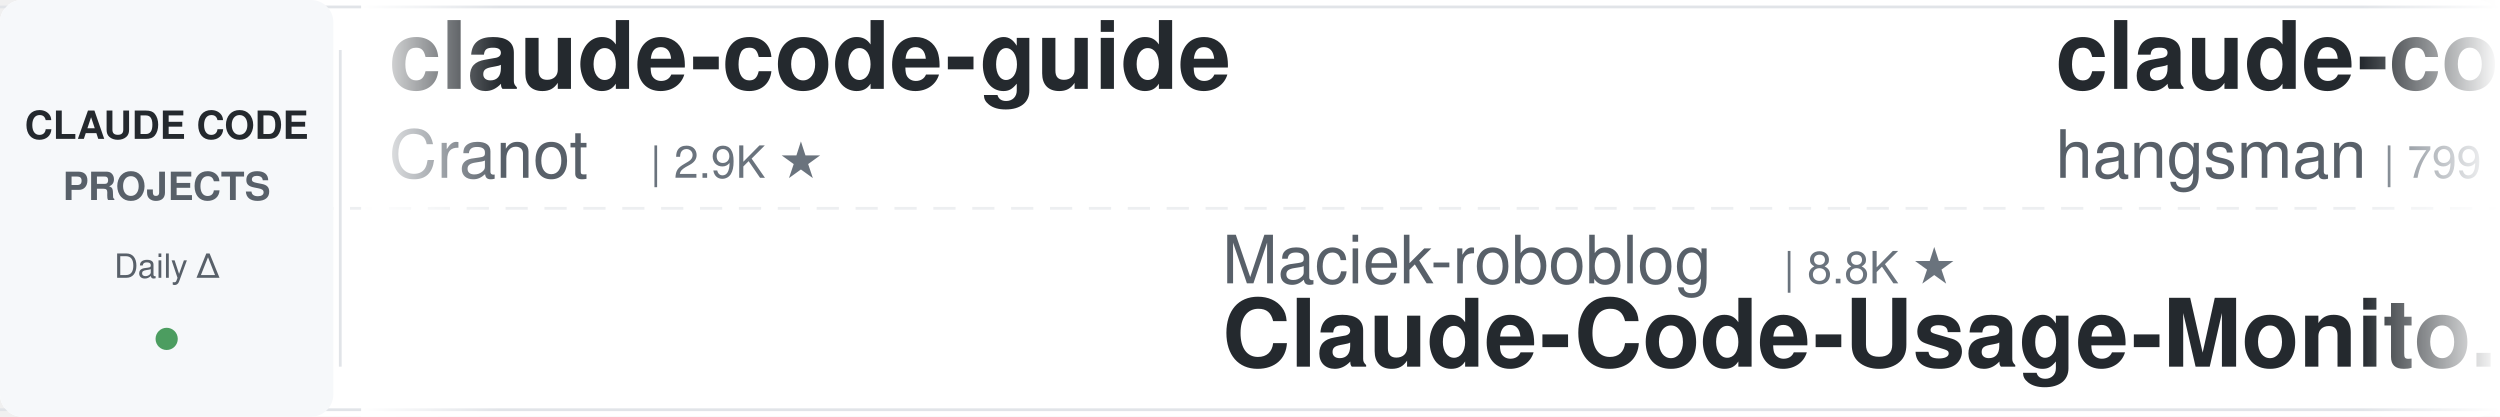
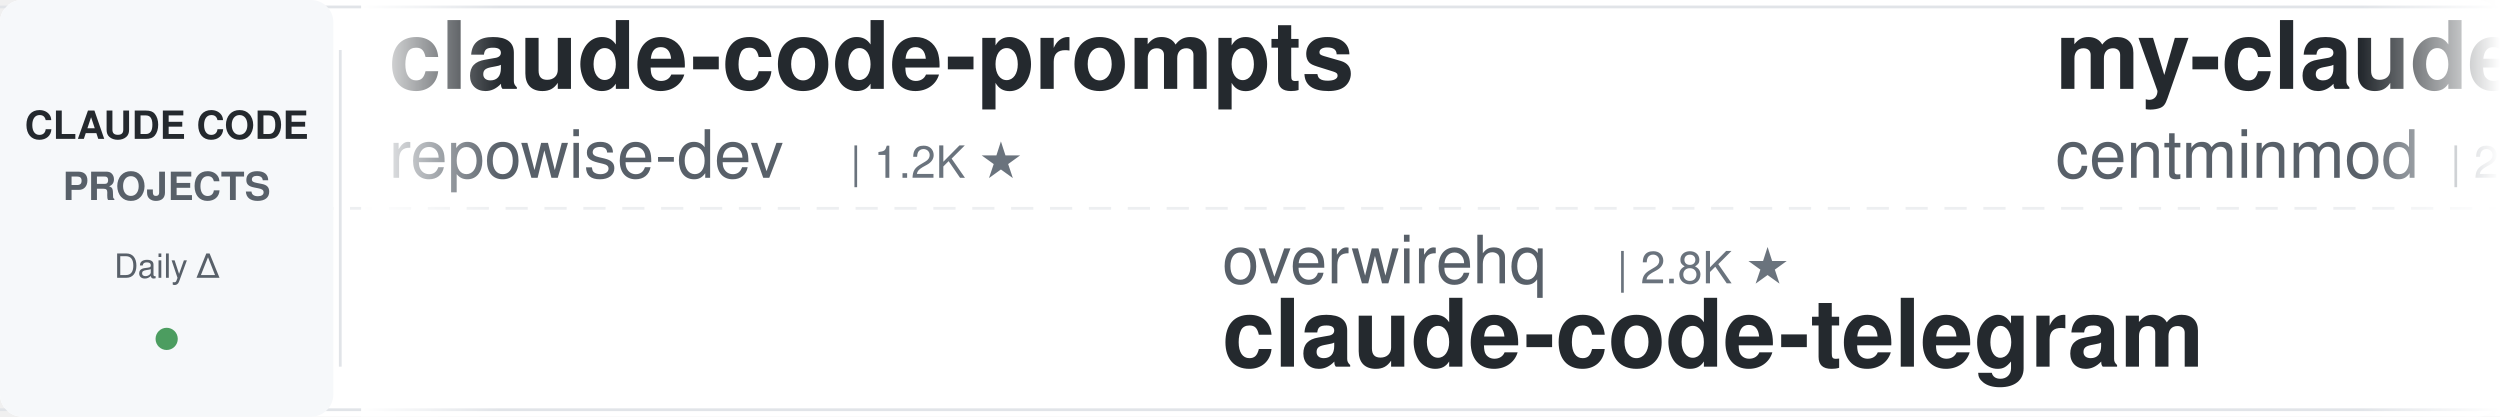
<svg xmlns="http://www.w3.org/2000/svg" width="900" height="150">
  <defs>
    <linearGradient id="leftFade" x1="0%" y1="0%" x2="100%" y2="0%">
      <stop offset="0%" style="stop-color:#ffffff;stop-opacity:1" />
      <stop offset="100%" style="stop-color:#ffffff;stop-opacity:0" />
    </linearGradient>
    <linearGradient id="rightFade" x1="0%" y1="0%" x2="100%" y2="0%">
      <stop offset="0%" style="stop-color:#ffffff;stop-opacity:0" />
      <stop offset="100%" style="stop-color:#ffffff;stop-opacity:1" />
    </linearGradient>
  </defs>
  <rect width="900" height="150" fill="#ffffff" rx="8" />
  <rect x="0" y="2" width="900" height="1" fill="#e1e4e8" />
  <rect x="0" y="147" width="900" height="1" fill="#e1e4e8" />
  <line x1="0" y1="75" x2="900" y2="75" stroke="#e1e4e8" stroke-width="1" stroke-dasharray="8 6" opacity="0.6" />
  <rect x="0" y="0" width="120" height="150" fill="#f6f8fa" rx="8" />
  <text x="60" y="50" font-family="-apple-system, BlinkMacSystemFont, 'Segoe UI', Helvetica, Arial, sans-serif" font-size="14" font-weight="600" fill="#24292e" text-anchor="middle">CLAUDE CODE</text>
  <text x="60" y="72" font-family="-apple-system, BlinkMacSystemFont, 'Segoe UI', Helvetica, Arial, sans-serif" font-size="14" font-weight="600" fill="#586069" text-anchor="middle">PROJECTS</text>
  <text x="60" y="100" font-family="-apple-system, BlinkMacSystemFont, 'Segoe UI', Helvetica, Arial, sans-serif" font-size="12" font-weight="500" fill="#586069" text-anchor="middle">Daily Δ</text>
  <circle cx="60" cy="122" r="4" fill="#22863a" opacity="0.8" />
  <rect x="122" y="18" width="1" height="114" fill="#e1e4e8" />
  <clipPath id="tickerClip">
    <rect x="130" y="0" width="770" height="150" />
  </clipPath>
  <g clip-path="url(#tickerClip)">
    <g id="tickerItems">
      <animateTransform attributeName="transform" attributeType="XML" type="translate" from="0 0" to="-3000 0" dur="54s" repeatCount="indefinite" />
      <g transform="translate(0, 0)">
-         <text x="140" y="32" font-family="-apple-system, BlinkMacSystemFont, 'Segoe UI', Helvetica, Arial, sans-serif" font-size="34" font-weight="600" fill="#24292e">claude-code-guide</text>
-         <text x="140" y="64" font-family="-apple-system, BlinkMacSystemFont, 'Segoe UI', Helvetica, Arial, sans-serif" font-size="24" font-weight="400" fill="#586069">Cranot</text>
-         <text x="234" y="64" font-family="-apple-system, BlinkMacSystemFont, 'Segoe UI', Helvetica, Arial, sans-serif" font-size="16" font-weight="500" fill="#6a737d">| 2.9K ★</text>
+         <text x="140" y="32" font-family="-apple-system, BlinkMacSystemFont, 'Segoe UI', Helvetica, Arial, sans-serif" font-size="34" font-weight="600" fill="#24292e">claude-code-prompts</text>
+         <text x="140" y="64" font-family="-apple-system, BlinkMacSystemFont, 'Segoe UI', Helvetica, Arial, sans-serif" font-size="24" font-weight="400" fill="#586069">repowise-dev</text>
+         <text x="306" y="64" font-family="-apple-system, BlinkMacSystemFont, 'Segoe UI', Helvetica, Arial, sans-serif" font-size="16" font-weight="500" fill="#6a737d">| 1.2K ★</text>
      </g>
      <g transform="translate(300, 0)">
-         <text x="140" y="102" font-family="-apple-system, BlinkMacSystemFont, 'Segoe UI', Helvetica, Arial, sans-serif" font-size="24" font-weight="400" fill="#586069">Maciek-roboblog</text>
-         <text x="342" y="102" font-family="-apple-system, BlinkMacSystemFont, 'Segoe UI', Helvetica, Arial, sans-serif" font-size="16" font-weight="500" fill="#6a737d">| 8.8K ★</text>
-         <text x="140" y="132" font-family="-apple-system, BlinkMacSystemFont, 'Segoe UI', Helvetica, Arial, sans-serif" font-size="34" font-weight="600" fill="#24292e">Claude-Code-Usage-Monito...</text>
+         <text x="140" y="102" font-family="-apple-system, BlinkMacSystemFont, 'Segoe UI', Helvetica, Arial, sans-serif" font-size="24" font-weight="400" fill="#586069">overwirehq</text>
+         <text x="282" y="102" font-family="-apple-system, BlinkMacSystemFont, 'Segoe UI', Helvetica, Arial, sans-serif" font-size="16" font-weight="500" fill="#6a737d">| 2.8K ★</text>
+         <text x="140" y="132" font-family="-apple-system, BlinkMacSystemFont, 'Segoe UI', Helvetica, Arial, sans-serif" font-size="34" font-weight="600" fill="#24292e">claude-code-telegram</text>
      </g>
      <g transform="translate(600, 0)">
-         <text x="140" y="32" font-family="-apple-system, BlinkMacSystemFont, 'Segoe UI', Helvetica, Arial, sans-serif" font-size="34" font-weight="600" fill="#24292e">claude-code-source</text>
-         <text x="140" y="64" font-family="-apple-system, BlinkMacSystemFont, 'Segoe UI', Helvetica, Arial, sans-serif" font-size="24" font-weight="400" fill="#586069">hangsman</text>
-         <text x="258" y="64" font-family="-apple-system, BlinkMacSystemFont, 'Segoe UI', Helvetica, Arial, sans-serif" font-size="16" font-weight="500" fill="#6a737d">| 799 ★</text>
+         <text x="140" y="32" font-family="-apple-system, BlinkMacSystemFont, 'Segoe UI', Helvetica, Arial, sans-serif" font-size="34" font-weight="600" fill="#24292e">my-claude-code-setup</text>
+         <text x="140" y="64" font-family="-apple-system, BlinkMacSystemFont, 'Segoe UI', Helvetica, Arial, sans-serif" font-size="24" font-weight="400" fill="#586069">centminmod</text>
+         <text x="282" y="64" font-family="-apple-system, BlinkMacSystemFont, 'Segoe UI', Helvetica, Arial, sans-serif" font-size="16" font-weight="500" fill="#6a737d">| 2.7K ★</text>
      </g>
      <g transform="translate(900, 0)">
-         <text x="140" y="102" font-family="-apple-system, BlinkMacSystemFont, 'Segoe UI', Helvetica, Arial, sans-serif" font-size="24" font-weight="400" fill="#586069">oboard</text>
-         <text x="234" y="102" font-family="-apple-system, BlinkMacSystemFont, 'Segoe UI', Helvetica, Arial, sans-serif" font-size="16" font-weight="500" fill="#6a737d">| 3.3K ★</text>
-         <text x="140" y="132" font-family="-apple-system, BlinkMacSystemFont, 'Segoe UI', Helvetica, Arial, sans-serif" font-size="34" font-weight="600" fill="#24292e">claude-code-rev</text>
+         <text x="140" y="102" font-family="-apple-system, BlinkMacSystemFont, 'Segoe UI', Helvetica, Arial, sans-serif" font-size="24" font-weight="400" fill="#586069">Alishahryar1</text>
+         <text x="306" y="102" font-family="-apple-system, BlinkMacSystemFont, 'Segoe UI', Helvetica, Arial, sans-serif" font-size="16" font-weight="500" fill="#6a737d">| 62.5K ★</text>
+         <text x="140" y="132" font-family="-apple-system, BlinkMacSystemFont, 'Segoe UI', Helvetica, Arial, sans-serif" font-size="34" font-weight="600" fill="#24292e">free-claude-code</text>
      </g>
      <g transform="translate(1200, 0)">
-         <text x="140" y="32" font-family="-apple-system, BlinkMacSystemFont, 'Segoe UI', Helvetica, Arial, sans-serif" font-size="34" font-weight="600" fill="#24292e">Auto-claude-code-researc...</text>
-         <text x="140" y="64" font-family="-apple-system, BlinkMacSystemFont, 'Segoe UI', Helvetica, Arial, sans-serif" font-size="24" font-weight="400" fill="#586069">wanshuiyin</text>
-         <text x="282" y="64" font-family="-apple-system, BlinkMacSystemFont, 'Segoe UI', Helvetica, Arial, sans-serif" font-size="16" font-weight="500" fill="#6a737d">| 17.9K ★</text>
+         <text x="140" y="32" font-family="-apple-system, BlinkMacSystemFont, 'Segoe UI', Helvetica, Arial, sans-serif" font-size="34" font-weight="600" fill="#24292e">Open-ClaudeCode</text>
+         <text x="140" y="64" font-family="-apple-system, BlinkMacSystemFont, 'Segoe UI', Helvetica, Arial, sans-serif" font-size="24" font-weight="400" fill="#586069">LING71671</text>
+         <text x="270" y="64" font-family="-apple-system, BlinkMacSystemFont, 'Segoe UI', Helvetica, Arial, sans-serif" font-size="16" font-weight="500" fill="#6a737d">| 973 ★</text>
      </g>
      <g transform="translate(1500, 0)">
-         <text x="140" y="102" font-family="-apple-system, BlinkMacSystemFont, 'Segoe UI', Helvetica, Arial, sans-serif" font-size="24" font-weight="400" fill="#586069">repowise-dev</text>
-         <text x="306" y="102" font-family="-apple-system, BlinkMacSystemFont, 'Segoe UI', Helvetica, Arial, sans-serif" font-size="16" font-weight="500" fill="#6a737d">| 1.2K ★</text>
-         <text x="140" y="132" font-family="-apple-system, BlinkMacSystemFont, 'Segoe UI', Helvetica, Arial, sans-serif" font-size="34" font-weight="600" fill="#24292e">claude-code-prompts</text>
+         <text x="140" y="102" font-family="-apple-system, BlinkMacSystemFont, 'Segoe UI', Helvetica, Arial, sans-serif" font-size="24" font-weight="400" fill="#586069">huangjia2019</text>
+         <text x="306" y="102" font-family="-apple-system, BlinkMacSystemFont, 'Segoe UI', Helvetica, Arial, sans-serif" font-size="16" font-weight="500" fill="#6a737d">| 1.1K ★</text>
+         <text x="140" y="132" font-family="-apple-system, BlinkMacSystemFont, 'Segoe UI', Helvetica, Arial, sans-serif" font-size="34" font-weight="600" fill="#24292e">claude-code-engineering</text>
      </g>
      <g transform="translate(1800, 0)">
-         <text x="140" y="32" font-family="-apple-system, BlinkMacSystemFont, 'Segoe UI', Helvetica, Arial, sans-serif" font-size="34" font-weight="600" fill="#24292e">everything-claude-code</text>
-         <text x="140" y="64" font-family="-apple-system, BlinkMacSystemFont, 'Segoe UI', Helvetica, Arial, sans-serif" font-size="24" font-weight="400" fill="#586069">WorldFlowAI</text>
-         <text x="294" y="64" font-family="-apple-system, BlinkMacSystemFont, 'Segoe UI', Helvetica, Arial, sans-serif" font-size="16" font-weight="500" fill="#6a737d">| 5.2K ★</text>
+         <text x="140" y="32" font-family="-apple-system, BlinkMacSystemFont, 'Segoe UI', Helvetica, Arial, sans-serif" font-size="34" font-weight="600" fill="#24292e">claude-code-hub</text>
+         <text x="140" y="64" font-family="-apple-system, BlinkMacSystemFont, 'Segoe UI', Helvetica, Arial, sans-serif" font-size="24" font-weight="400" fill="#586069">ding113</text>
+         <text x="246" y="64" font-family="-apple-system, BlinkMacSystemFont, 'Segoe UI', Helvetica, Arial, sans-serif" font-size="16" font-weight="500" fill="#6a737d">| 3.4K ★</text>
      </g>
      <g transform="translate(2100, 0)">
-         <text x="140" y="102" font-family="-apple-system, BlinkMacSystemFont, 'Segoe UI', Helvetica, Arial, sans-serif" font-size="24" font-weight="400" fill="#586069">LING71671</text>
-         <text x="270" y="102" font-family="-apple-system, BlinkMacSystemFont, 'Segoe UI', Helvetica, Arial, sans-serif" font-size="16" font-weight="500" fill="#6a737d">| 973 ★</text>
-         <text x="140" y="132" font-family="-apple-system, BlinkMacSystemFont, 'Segoe UI', Helvetica, Arial, sans-serif" font-size="34" font-weight="600" fill="#24292e">Open-ClaudeCode</text>
+         <text x="140" y="102" font-family="-apple-system, BlinkMacSystemFont, 'Segoe UI', Helvetica, Arial, sans-serif" font-size="24" font-weight="400" fill="#586069">Windy3f3f3f3f</text>
+         <text x="318" y="102" font-family="-apple-system, BlinkMacSystemFont, 'Segoe UI', Helvetica, Arial, sans-serif" font-size="16" font-weight="500" fill="#6a737d">| 2.8K ★</text>
+         <text x="140" y="132" font-family="-apple-system, BlinkMacSystemFont, 'Segoe UI', Helvetica, Arial, sans-serif" font-size="34" font-weight="600" fill="#24292e">claude-code-from-scratch</text>
      </g>
      <g transform="translate(2400, 0)">
-         <text x="140" y="32" font-family="-apple-system, BlinkMacSystemFont, 'Segoe UI', Helvetica, Arial, sans-serif" font-size="34" font-weight="600" fill="#24292e">claude-code-source</text>
-         <text x="140" y="64" font-family="-apple-system, BlinkMacSystemFont, 'Segoe UI', Helvetica, Arial, sans-serif" font-size="24" font-weight="400" fill="#586069">AprilNEA</text>
-         <text x="258" y="64" font-family="-apple-system, BlinkMacSystemFont, 'Segoe UI', Helvetica, Arial, sans-serif" font-size="16" font-weight="500" fill="#6a737d">| 394 ★</text>
+         <text x="140" y="32" font-family="-apple-system, BlinkMacSystemFont, 'Segoe UI', Helvetica, Arial, sans-serif" font-size="34" font-weight="600" fill="#24292e">claude_codex_bridge</text>
+         <text x="140" y="64" font-family="-apple-system, BlinkMacSystemFont, 'Segoe UI', Helvetica, Arial, sans-serif" font-size="24" font-weight="400" fill="#586069">SeemSeam</text>
+         <text x="258" y="64" font-family="-apple-system, BlinkMacSystemFont, 'Segoe UI', Helvetica, Arial, sans-serif" font-size="16" font-weight="500" fill="#6a737d">| 3.6K ★</text>
      </g>
      <g transform="translate(2700, 0)">
-         <text x="140" y="102" font-family="-apple-system, BlinkMacSystemFont, 'Segoe UI', Helvetica, Arial, sans-serif" font-size="24" font-weight="400" fill="#586069">anthropics</text>
-         <text x="282" y="102" font-family="-apple-system, BlinkMacSystemFont, 'Segoe UI', Helvetica, Arial, sans-serif" font-size="16" font-weight="500" fill="#6a737d">| 6.5K ★</text>
-         <text x="140" y="132" font-family="-apple-system, BlinkMacSystemFont, 'Segoe UI', Helvetica, Arial, sans-serif" font-size="34" font-weight="600" fill="#24292e">claude-code-security-rev...</text>
+         <text x="140" y="102" font-family="-apple-system, BlinkMacSystemFont, 'Segoe UI', Helvetica, Arial, sans-serif" font-size="24" font-weight="400" fill="#586069">Chachamaru127</text>
+         <text x="318" y="102" font-family="-apple-system, BlinkMacSystemFont, 'Segoe UI', Helvetica, Arial, sans-serif" font-size="16" font-weight="500" fill="#6a737d">| 3.2K ★</text>
+         <text x="140" y="132" font-family="-apple-system, BlinkMacSystemFont, 'Segoe UI', Helvetica, Arial, sans-serif" font-size="34" font-weight="600" fill="#24292e">claude-code-harness</text>
      </g>
      <g transform="translate(3000, 0)">
-         <text x="140" y="32" font-family="-apple-system, BlinkMacSystemFont, 'Segoe UI', Helvetica, Arial, sans-serif" font-size="34" font-weight="600" fill="#24292e">claude-code-guide</text>
-         <text x="140" y="64" font-family="-apple-system, BlinkMacSystemFont, 'Segoe UI', Helvetica, Arial, sans-serif" font-size="24" font-weight="400" fill="#586069">Cranot</text>
-         <text x="234" y="64" font-family="-apple-system, BlinkMacSystemFont, 'Segoe UI', Helvetica, Arial, sans-serif" font-size="16" font-weight="500" fill="#6a737d">| 2.9K ★</text>
+         <text x="140" y="32" font-family="-apple-system, BlinkMacSystemFont, 'Segoe UI', Helvetica, Arial, sans-serif" font-size="34" font-weight="600" fill="#24292e">claude-code-prompts</text>
+         <text x="140" y="64" font-family="-apple-system, BlinkMacSystemFont, 'Segoe UI', Helvetica, Arial, sans-serif" font-size="24" font-weight="400" fill="#586069">repowise-dev</text>
+         <text x="306" y="64" font-family="-apple-system, BlinkMacSystemFont, 'Segoe UI', Helvetica, Arial, sans-serif" font-size="16" font-weight="500" fill="#6a737d">| 1.2K ★</text>
      </g>
      <g transform="translate(3300, 0)">
-         <text x="140" y="102" font-family="-apple-system, BlinkMacSystemFont, 'Segoe UI', Helvetica, Arial, sans-serif" font-size="24" font-weight="400" fill="#586069">Maciek-roboblog</text>
-         <text x="342" y="102" font-family="-apple-system, BlinkMacSystemFont, 'Segoe UI', Helvetica, Arial, sans-serif" font-size="16" font-weight="500" fill="#6a737d">| 8.8K ★</text>
-         <text x="140" y="132" font-family="-apple-system, BlinkMacSystemFont, 'Segoe UI', Helvetica, Arial, sans-serif" font-size="34" font-weight="600" fill="#24292e">Claude-Code-Usage-Monito...</text>
+         <text x="140" y="102" font-family="-apple-system, BlinkMacSystemFont, 'Segoe UI', Helvetica, Arial, sans-serif" font-size="24" font-weight="400" fill="#586069">overwirehq</text>
+         <text x="282" y="102" font-family="-apple-system, BlinkMacSystemFont, 'Segoe UI', Helvetica, Arial, sans-serif" font-size="16" font-weight="500" fill="#6a737d">| 2.8K ★</text>
+         <text x="140" y="132" font-family="-apple-system, BlinkMacSystemFont, 'Segoe UI', Helvetica, Arial, sans-serif" font-size="34" font-weight="600" fill="#24292e">claude-code-telegram</text>
      </g>
      <g transform="translate(3600, 0)">
-         <text x="140" y="32" font-family="-apple-system, BlinkMacSystemFont, 'Segoe UI', Helvetica, Arial, sans-serif" font-size="34" font-weight="600" fill="#24292e">claude-code-source</text>
-         <text x="140" y="64" font-family="-apple-system, BlinkMacSystemFont, 'Segoe UI', Helvetica, Arial, sans-serif" font-size="24" font-weight="400" fill="#586069">hangsman</text>
-         <text x="258" y="64" font-family="-apple-system, BlinkMacSystemFont, 'Segoe UI', Helvetica, Arial, sans-serif" font-size="16" font-weight="500" fill="#6a737d">| 799 ★</text>
+         <text x="140" y="32" font-family="-apple-system, BlinkMacSystemFont, 'Segoe UI', Helvetica, Arial, sans-serif" font-size="34" font-weight="600" fill="#24292e">my-claude-code-setup</text>
+         <text x="140" y="64" font-family="-apple-system, BlinkMacSystemFont, 'Segoe UI', Helvetica, Arial, sans-serif" font-size="24" font-weight="400" fill="#586069">centminmod</text>
+         <text x="282" y="64" font-family="-apple-system, BlinkMacSystemFont, 'Segoe UI', Helvetica, Arial, sans-serif" font-size="16" font-weight="500" fill="#6a737d">| 2.7K ★</text>
      </g>
      <g transform="translate(3900, 0)">
-         <text x="140" y="102" font-family="-apple-system, BlinkMacSystemFont, 'Segoe UI', Helvetica, Arial, sans-serif" font-size="24" font-weight="400" fill="#586069">oboard</text>
-         <text x="234" y="102" font-family="-apple-system, BlinkMacSystemFont, 'Segoe UI', Helvetica, Arial, sans-serif" font-size="16" font-weight="500" fill="#6a737d">| 3.3K ★</text>
-         <text x="140" y="132" font-family="-apple-system, BlinkMacSystemFont, 'Segoe UI', Helvetica, Arial, sans-serif" font-size="34" font-weight="600" fill="#24292e">claude-code-rev</text>
+         <text x="140" y="102" font-family="-apple-system, BlinkMacSystemFont, 'Segoe UI', Helvetica, Arial, sans-serif" font-size="24" font-weight="400" fill="#586069">Alishahryar1</text>
+         <text x="306" y="102" font-family="-apple-system, BlinkMacSystemFont, 'Segoe UI', Helvetica, Arial, sans-serif" font-size="16" font-weight="500" fill="#6a737d">| 62.5K ★</text>
+         <text x="140" y="132" font-family="-apple-system, BlinkMacSystemFont, 'Segoe UI', Helvetica, Arial, sans-serif" font-size="34" font-weight="600" fill="#24292e">free-claude-code</text>
      </g>
    </g>
  </g>
  <rect x="130" y="0" width="50" height="150" fill="url(#leftFade)" />
  <rect x="850" y="0" width="50" height="150" fill="url(#rightFade)" />
</svg>
